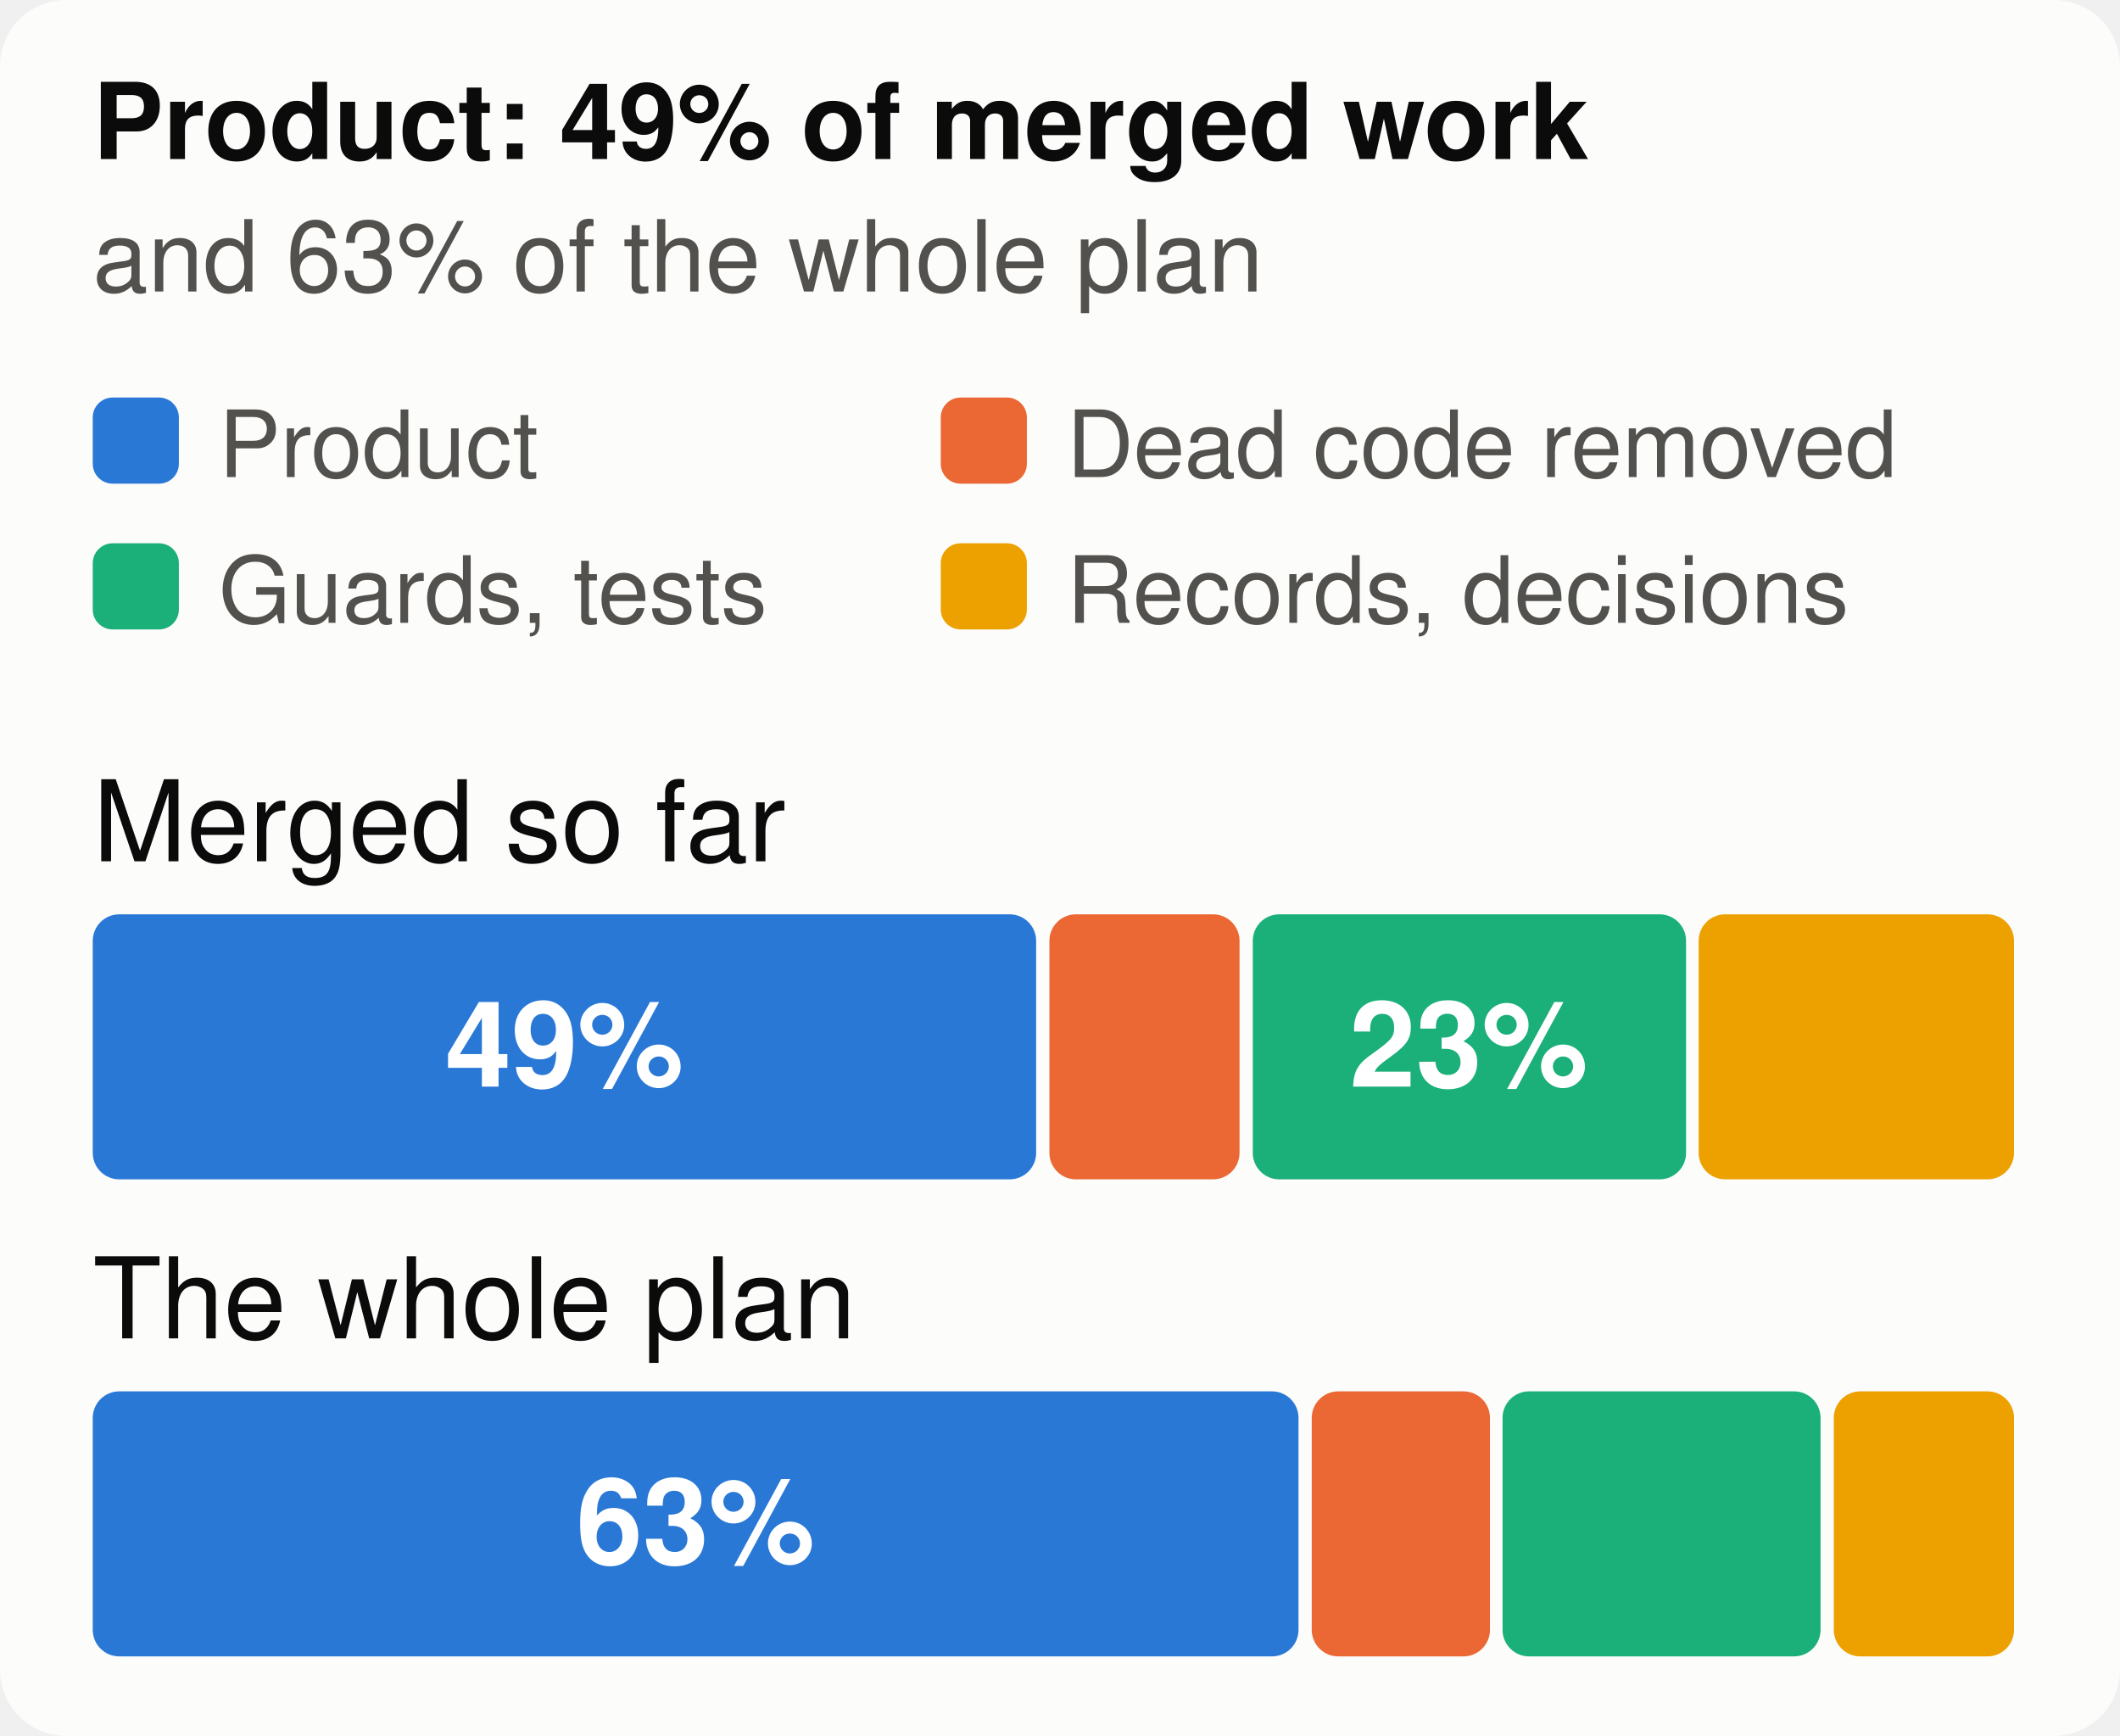
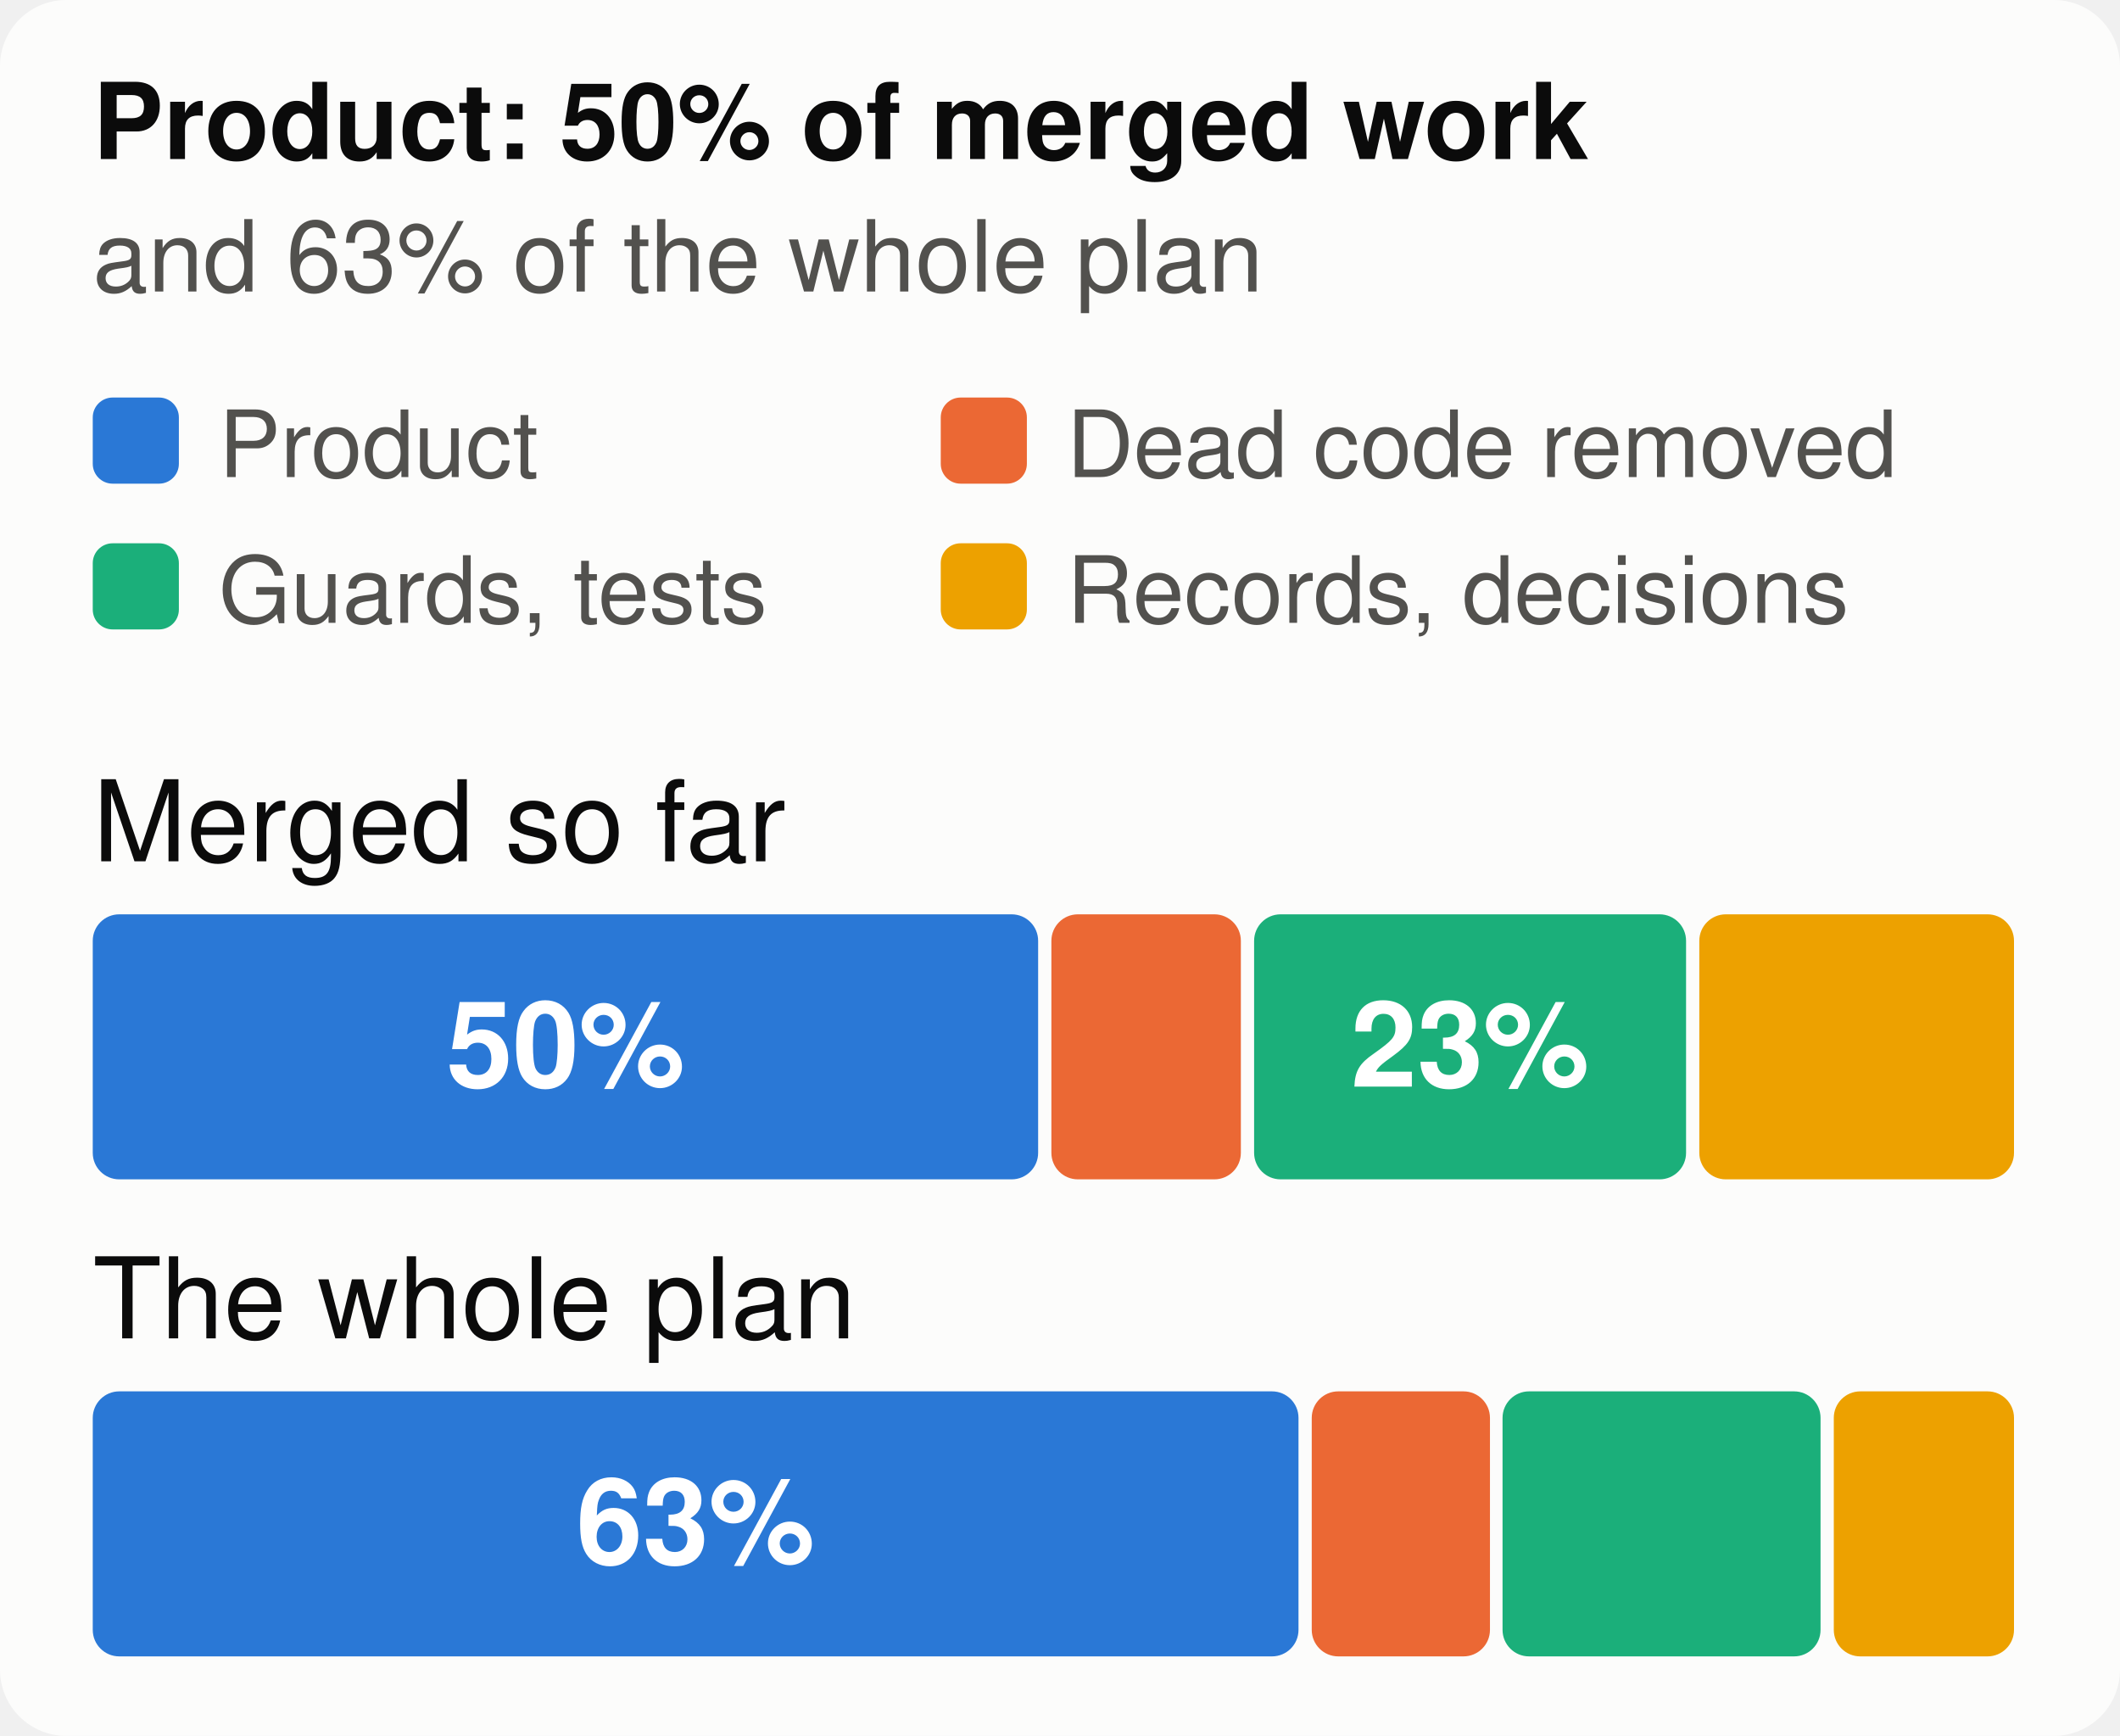
<svg xmlns="http://www.w3.org/2000/svg" viewBox="0 0 320 262" width="320" height="262" font-family="system-ui,-apple-system,Segoe UI,Helvetica,Arial,sans-serif" font-size="18" role="img" aria-label="The merged work and the whole plan, by kind of work">
  <style>.h{paint-order:stroke;stroke:#fcfcfb;stroke-width:3px;stroke-linejoin:round}.rg{stroke:#fcfcfb}@media (prefers-color-scheme: dark){.bg{fill:#1a1a19}.t1{fill:#f0efec}.t2{fill:#c3c2b7}.gr{stroke:#2c2c2a}.ax{stroke:#383835}.ld{stroke:#383835}.br{stroke:#c3c2b7}.m{stroke:#3987e5}.dp{stroke:#d95926}.v{stroke:#199e70}.i2{stroke:#c3c2b7}.i1{stroke:#f0efec}.f1{fill:#3987e5}.f2{fill:#d95926}.f3{fill:#199e70}.f4{fill:#c98500}.ev{fill:#c3c2b7}.inv{fill:#1a1a19}.done{fill:#cde2fb}.todo{fill:#52514e}.tile{fill:#262624}.h,.rg{stroke:#1a1a19}}</style>
  <rect width="320" height="262" rx="10" class="bg" fill="#fcfcfb" />
-   <text x="14" y="24" class="t1" fill="#0b0b0b" font-size="16" font-weight="700">Product: 49% of merged work</text>
+   <text x="14" y="24" class="t1" fill="#0b0b0b" font-size="16" font-weight="700">Product: 50% of merged work</text>
  <text x="14" y="44" class="t2" fill="#52514e" font-size="15">and 63% of the whole plan</text>
  <rect x="14" y="60" width="13" height="13" rx="3" class="f1" fill="#2a78d6" />
  <text x="33" y="72" class="t2" fill="#52514e" font-size="14">Product</text>
  <rect x="142" y="60" width="13" height="13" rx="3" class="f2" fill="#eb6834" />
  <text x="161" y="72" class="t2" fill="#52514e" font-size="14">Dead code removed</text>
  <rect x="14" y="82" width="13" height="13" rx="3" class="f3" fill="#1baf7a" />
  <text x="33" y="94" class="t2" fill="#52514e" font-size="14">Guards, tests</text>
  <rect x="142" y="82" width="13" height="13" rx="3" class="f4" fill="#eda100" />
  <text x="161" y="94" class="t2" fill="#52514e" font-size="14">Records, decisions</text>
  <text x="14" y="130" class="t1" fill="#0b0b0b" font-size="17">Merged so far</text>
-   <rect x="14.0" y="138" width="142.4" height="40" rx="4" class="f1" fill="#2a78d6" />
-   <text x="85.2" y="164" text-anchor="middle" fill="#ffffff" font-size="18" font-weight="700">49%</text>
-   <rect x="158.4" y="138" width="28.7" height="40" rx="4" class="f2" fill="#eb6834" />
-   <rect x="189.1" y="138" width="65.4" height="40" rx="4" class="f3" fill="#1baf7a" />
-   <text x="221.7" y="164" text-anchor="middle" fill="#ffffff" font-size="18" font-weight="700">23%</text>
-   <rect x="256.4" y="138" width="47.6" height="40" rx="4" class="f4" fill="#eda100" />
+   <rect x="14.0" y="138" width="142.7" height="40" rx="4" class="f1" fill="#2a78d6" />
+   <text x="85.4" y="164" text-anchor="middle" fill="#ffffff" font-size="18" font-weight="700">50%</text>
+   <rect x="158.7" y="138" width="28.6" height="40" rx="4" class="f2" fill="#eb6834" />
+   <rect x="189.3" y="138" width="65.2" height="40" rx="4" class="f3" fill="#1baf7a" />
+   <text x="221.9" y="164" text-anchor="middle" fill="#ffffff" font-size="18" font-weight="700">23%</text>
+   <rect x="256.5" y="138" width="47.5" height="40" rx="4" class="f4" fill="#eda100" />
  <text x="14" y="202" class="t1" fill="#0b0b0b" font-size="17">The whole plan</text>
  <rect x="14.0" y="210" width="182.0" height="40" rx="4" class="f1" fill="#2a78d6" />
  <text x="105.0" y="236" text-anchor="middle" fill="#ffffff" font-size="18" font-weight="700">63%</text>
  <rect x="198.0" y="210" width="26.9" height="40" rx="4" class="f2" fill="#eb6834" />
  <rect x="226.8" y="210" width="48.0" height="40" rx="4" class="f3" fill="#1baf7a" />
  <rect x="276.8" y="210" width="27.2" height="40" rx="4" class="f4" fill="#eda100" />
</svg>
